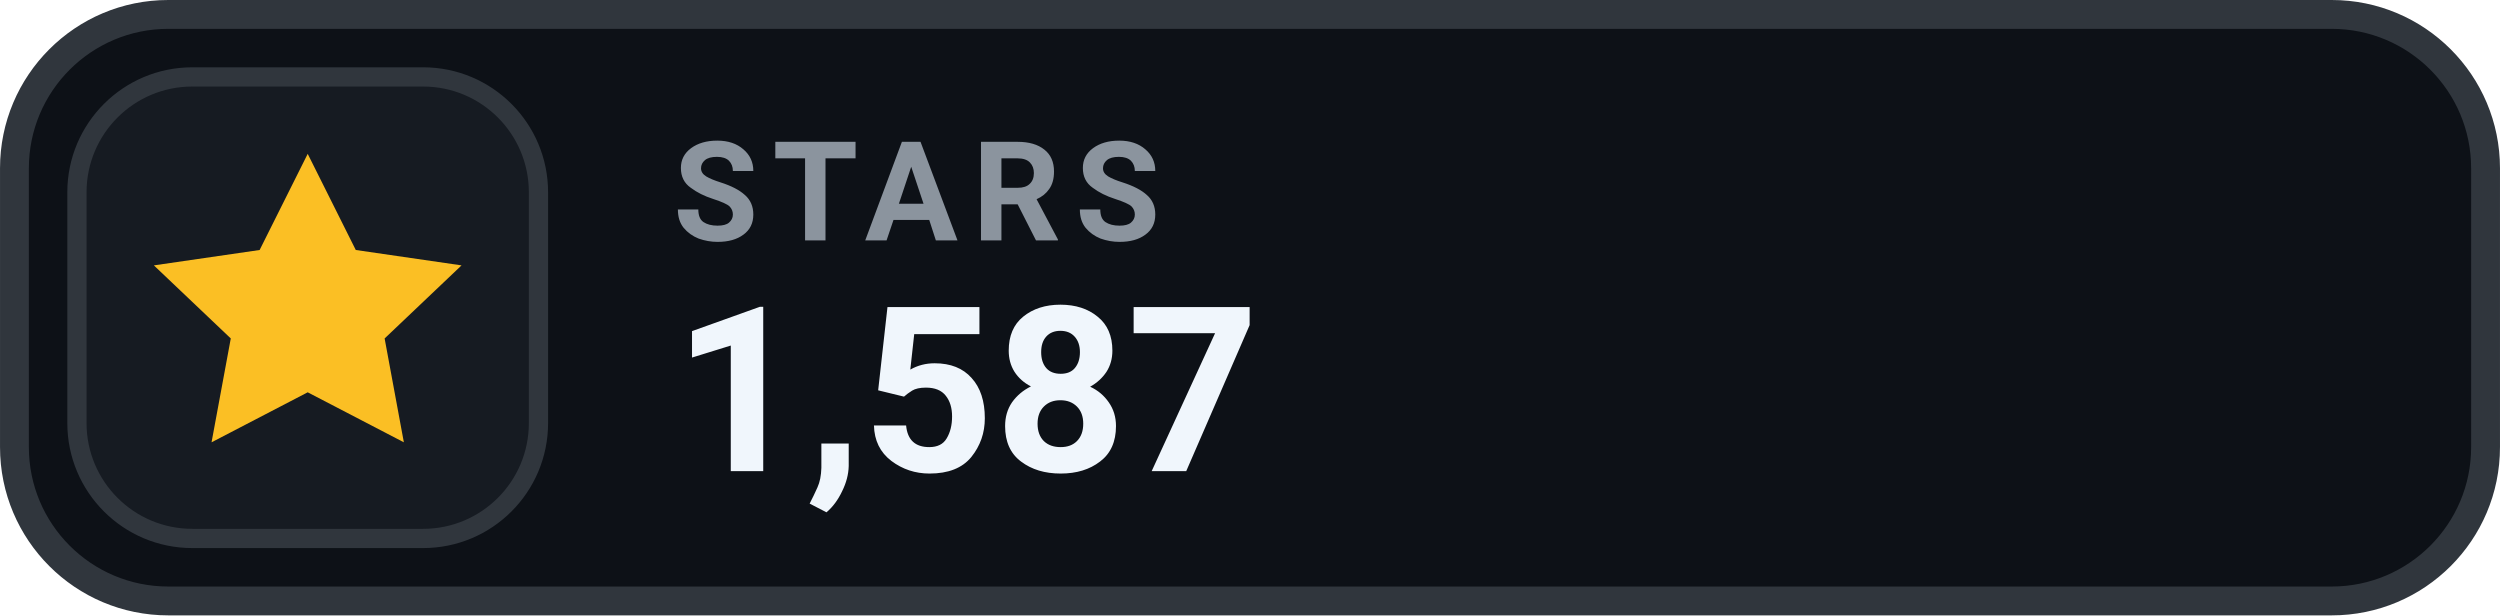
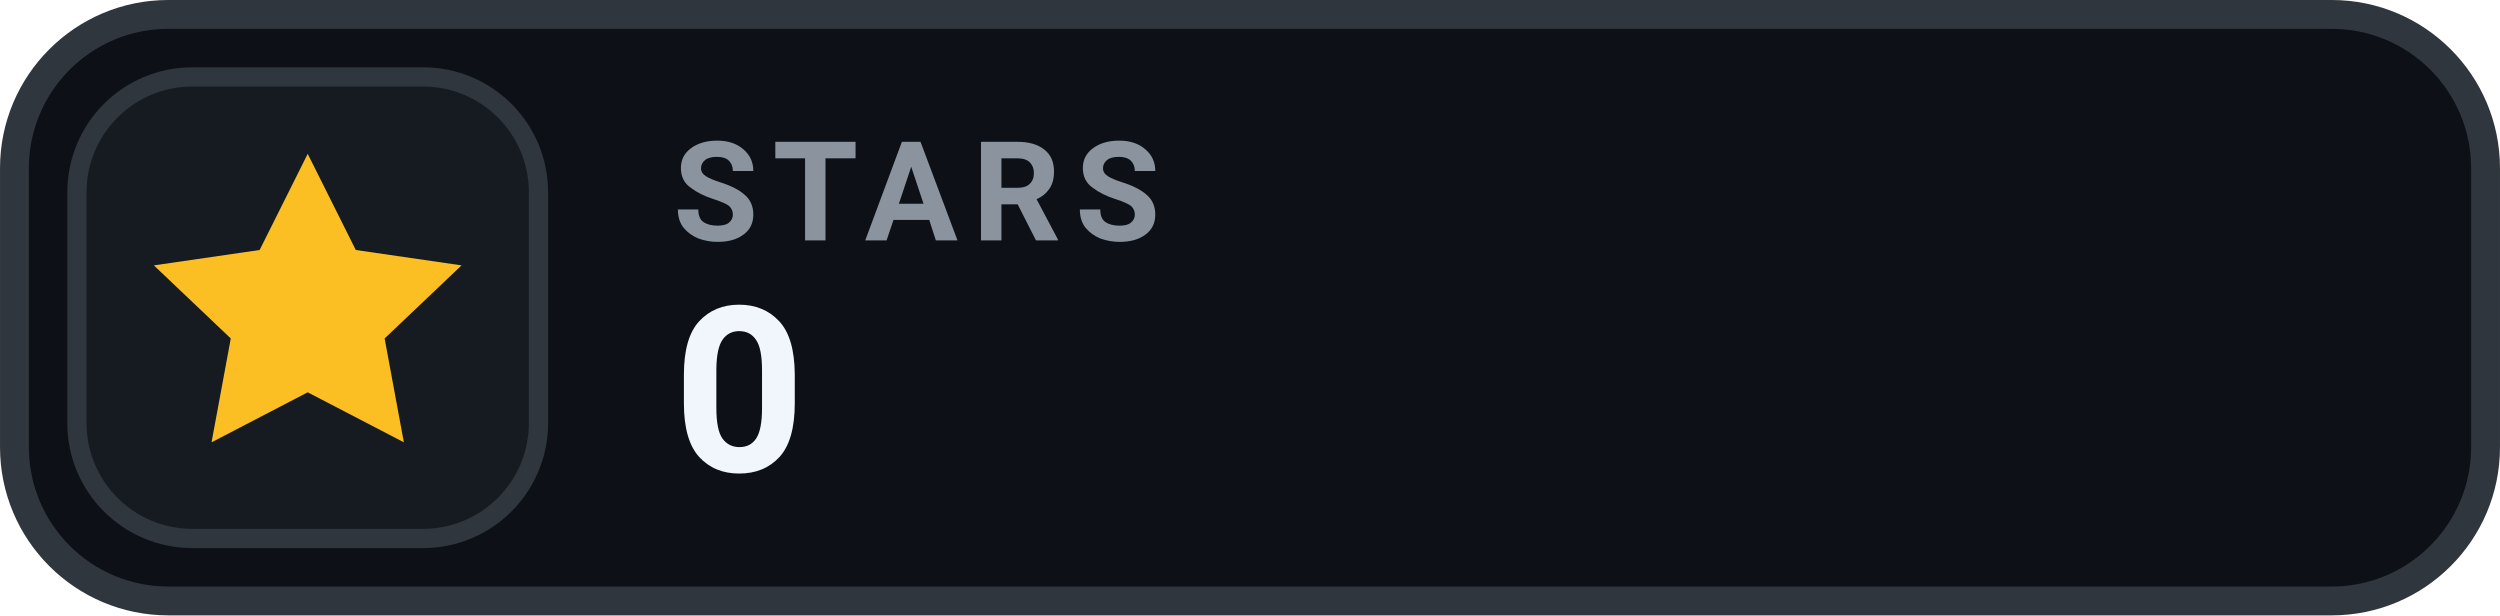
- <svg xmlns="http://www.w3.org/2000/svg" width="126" height="31.015" viewBox="0 0 130 32" role="img" aria-label="STARS 1,587">
+ <svg xmlns="http://www.w3.org/2000/svg" width="126" height="31.015" viewBox="0 0 130 32" role="img" aria-label="STARS 0">
  <rect x=".75" y=".75" width="128.5" height="30.5" rx="8" fill="#0D1117" stroke="#30363D" stroke-width="1.5" />
  <rect x="4" y="4" width="24" height="24" rx="6" fill="#161B22" stroke="#30363D" stroke-width="1" />
  <g transform="translate(16 16)" style="color:#FBBF24;">
    <path d="M0 -8 l2.5 5 5.5 .8 -4 3.8 1 5.4 -5 -2.6 -5 2.6 1 -5.4 -4 -3.8 5.5 -.8 Z" fill="currentColor" />
  </g>
  <text x="35" y="12.5" fill="#8B949E" font-family="-apple-system,BlinkMacSystemFont,'Segoe UI',Roboto,Helvetica,Arial,sans-serif" font-size="7.2" font-weight="700" letter-spacing=".75">STARS</text>
-   <text x="35" y="24.5" fill="#F0F6FC" font-family="-apple-system,BlinkMacSystemFont,'Segoe UI',Roboto,Helvetica,Arial,sans-serif" font-size="12" font-weight="700">1,587</text>
+   <text x="35" y="24.5" fill="#F0F6FC" font-family="-apple-system,BlinkMacSystemFont,'Segoe UI',Roboto,Helvetica,Arial,sans-serif" font-size="12" font-weight="700">0</text>
</svg>
